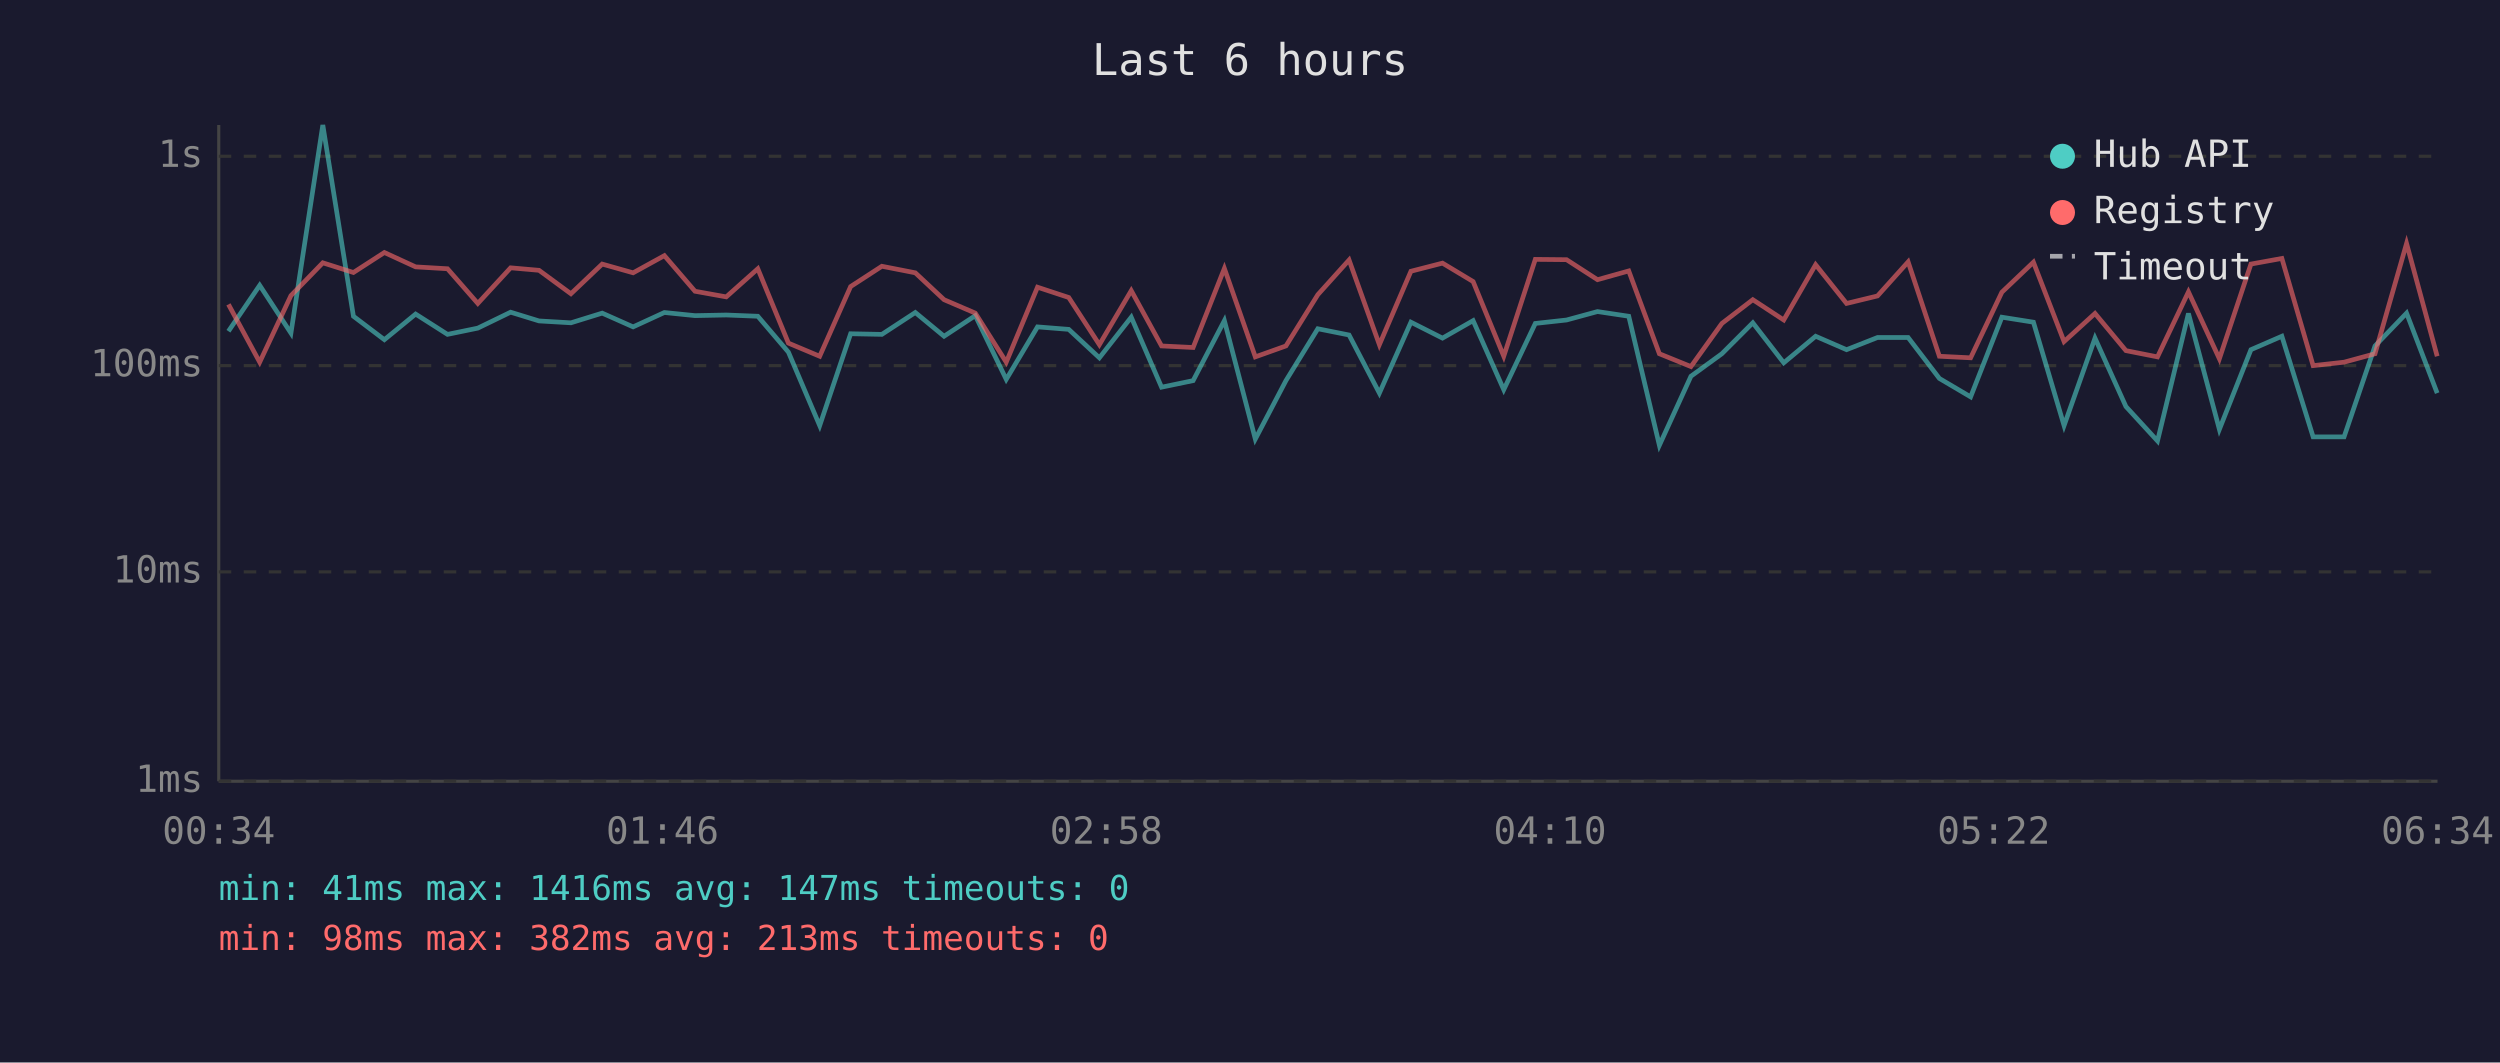
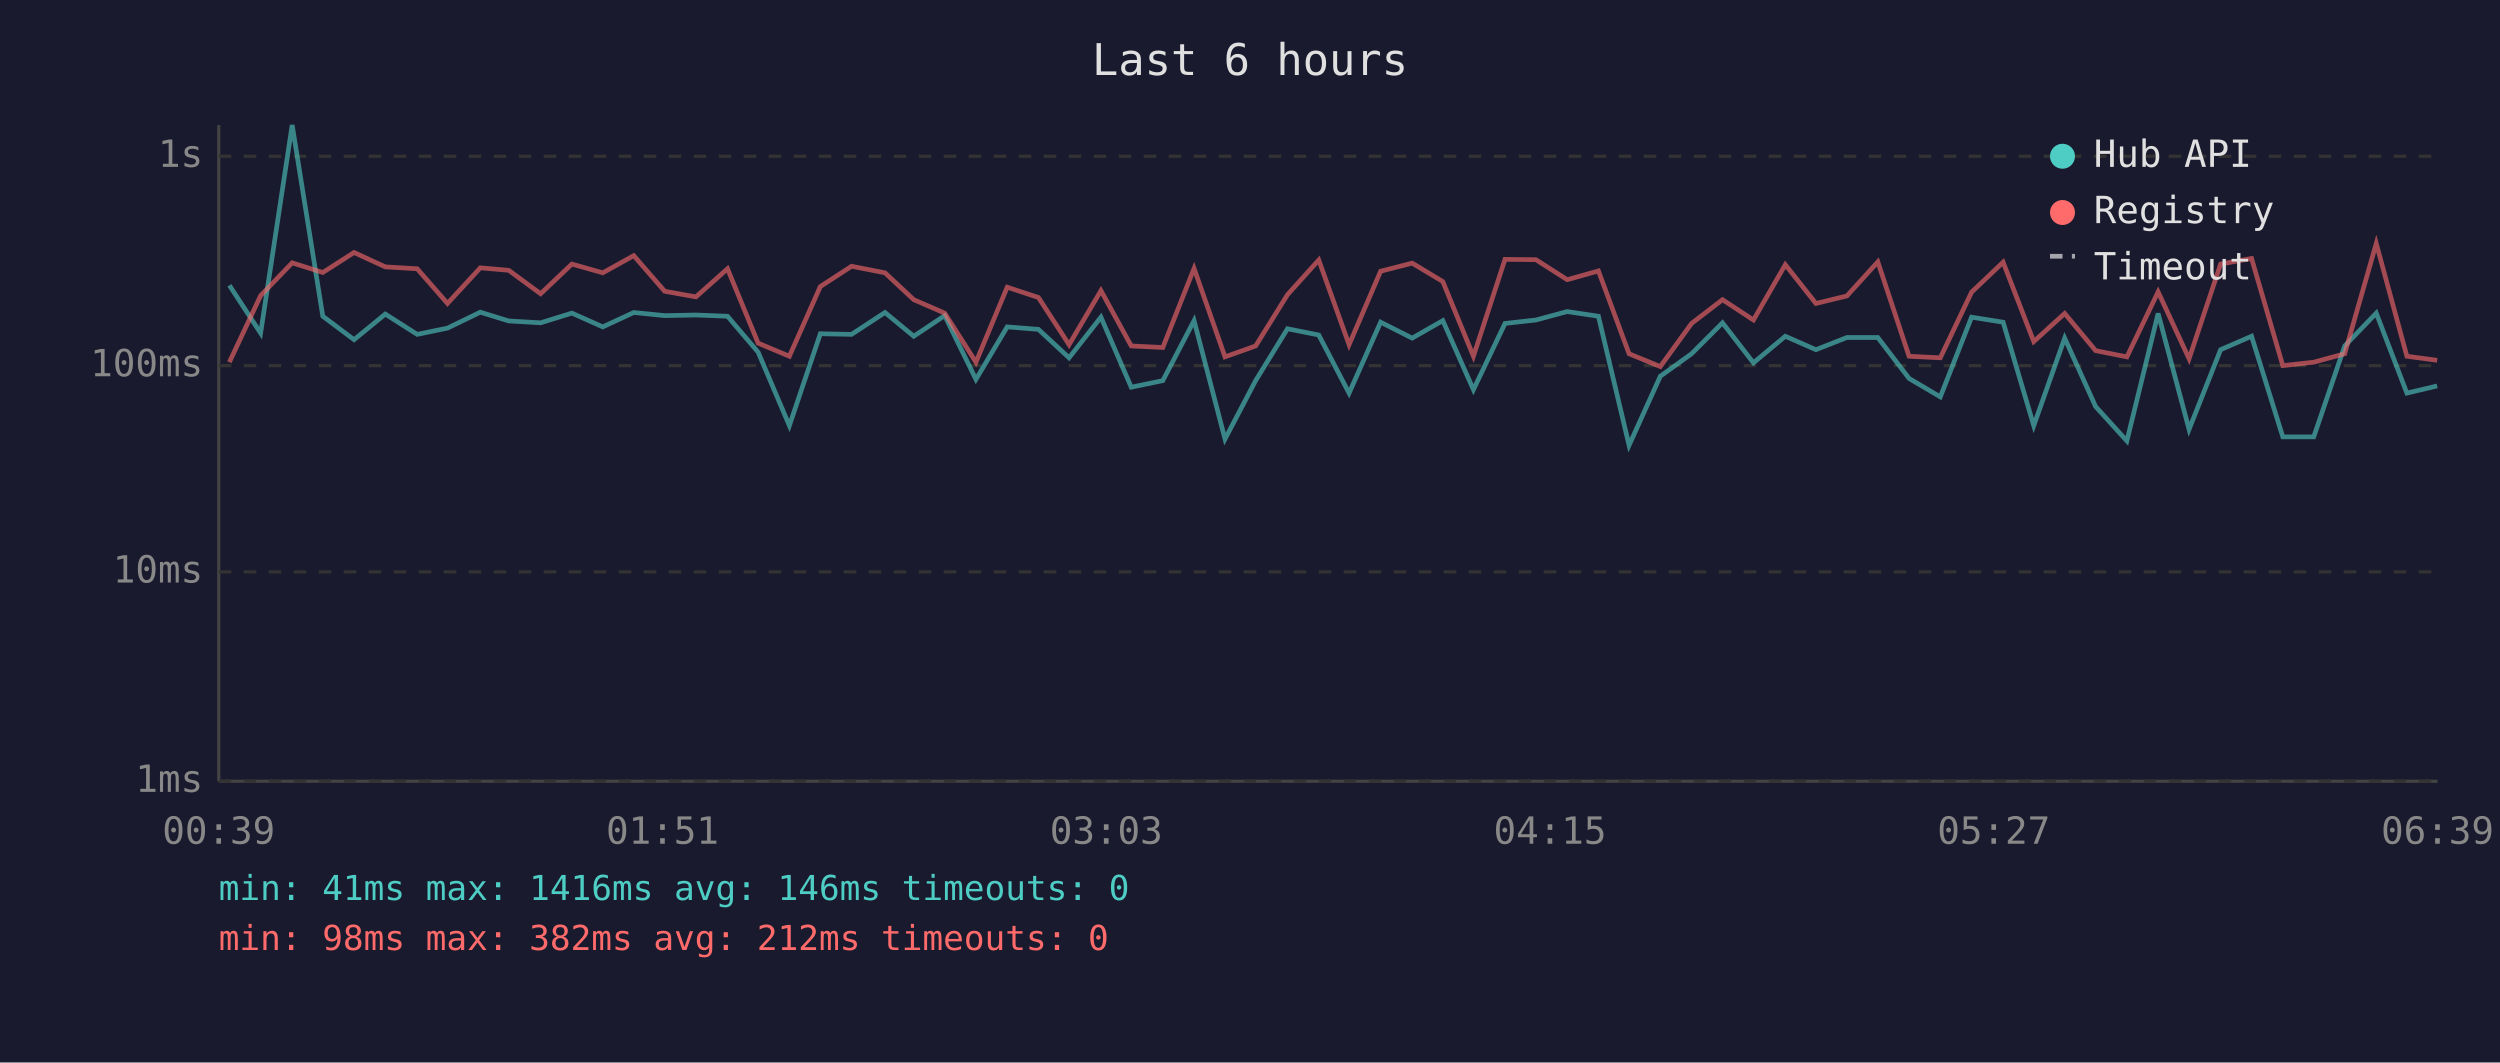
<svg xmlns="http://www.w3.org/2000/svg" viewBox="0 0 800 340" font-family="monospace" font-size="12">
  <rect width="800" height="340" fill="#1a1a2e" />
  <text x="400" y="24" fill="#e0e0e0" font-size="14" text-anchor="middle">Last 6 hours</text>
  <line x1="70" y1="40" x2="70" y2="250" stroke="#444" stroke-width="1" />
  <line x1="70" y1="250" x2="780" y2="250" stroke="#444" stroke-width="1" />
  <line x1="70" y1="250" x2="780" y2="250" stroke="#333" stroke-width="1" stroke-dasharray="4" />
  <text x="65" y="250" fill="#888" text-anchor="end" dominant-baseline="middle">1ms</text>
  <line x1="70" y1="183" x2="780" y2="183" stroke="#333" stroke-width="1" stroke-dasharray="4" />
  <text x="65" y="183" fill="#888" text-anchor="end" dominant-baseline="middle">10ms</text>
  <line x1="70" y1="117" x2="780" y2="117" stroke="#333" stroke-width="1" stroke-dasharray="4" />
  <text x="65" y="117" fill="#888" text-anchor="end" dominant-baseline="middle">100ms</text>
  <line x1="70" y1="50" x2="780" y2="50" stroke="#333" stroke-width="1" stroke-dasharray="4" />
  <text x="65" y="50" fill="#888" text-anchor="end" dominant-baseline="middle">1s</text>
-   <text x="70" y="270" fill="#888" text-anchor="middle">00:34</text>
-   <text x="212" y="270" fill="#888" text-anchor="middle">01:46</text>
-   <text x="354" y="270" fill="#888" text-anchor="middle">02:58</text>
-   <text x="496" y="270" fill="#888" text-anchor="middle">04:10</text>
-   <text x="638" y="270" fill="#888" text-anchor="middle">05:22</text>
-   <text x="780" y="270" fill="#888" text-anchor="middle">06:34</text>
-   <polyline points="73.1,106.0 83.1,91.3 93.1,106.6 103.3,40.0 113.1,101.2 123.0,108.7 133.0,100.5 143.2,107.0 152.9,105.0 163.4,99.9 172.5,102.7 182.7,103.3 192.7,100.2 202.6,104.6 212.6,100.0 222.4,101.0 232.4,100.8 242.5,101.2 252.3,112.7 262.3,136.2 272.2,106.8 282.2,107.0 292.9,100.0 302.1,107.6 312.1,101.0 322.0,121.4 332.0,104.6 342.0,105.4 351.8,114.5 362.0,101.5 371.7,123.9 381.8,121.8 391.8,102.6 401.7,140.5 411.5,121.8 421.7,105.2 431.7,107.2 441.4,125.8 451.5,103.1 461.6,108.2 471.4,102.6 481.2,124.7 491.3,103.5 501.3,102.4 511.2,99.7 521.2,101.2 531.0,142.5 541.1,120.4 551.0,113.2 560.9,103.3 570.8,116.1 581.0,107.6 590.9,111.9 600.8,108.0 610.6,108.0 620.6,121.1 630.6,127.0 640.6,101.5 650.7,103.1 660.5,136.2 670.4,108.2 680.3,130.1 690.4,141.1 700.3,100.3 710.2,137.4 720.3,111.9 730.2,107.6 740.2,139.8 750.1,139.8 760.0,110.7 770.1,100.2 779.9,125.8" fill="none" stroke="#4ecdc4" stroke-width="1.5" opacity="0.6" />
-   <polyline points="73.1,97.4 83.1,115.9 93.1,94.6 103.3,84.1 113.1,87.2 123.0,80.8 133.0,85.4 143.2,86.0 152.9,97.1 163.4,85.7 172.5,86.5 182.7,94.0 192.7,84.5 202.6,87.3 212.6,81.8 222.4,93.2 232.4,95.0 242.5,86.0 252.3,109.8 262.3,114.0 272.2,91.7 282.2,85.2 292.9,87.3 302.1,95.9 312.1,100.2 322.0,115.9 332.0,91.9 342.0,95.2 351.8,110.3 362.0,93.0 371.7,110.7 381.8,111.2 391.8,85.9 401.7,114.2 411.5,110.7 421.7,94.3 431.7,83.2 441.4,110.3 451.5,86.8 461.6,84.2 471.4,90.1 481.2,114.0 491.3,83.0 501.3,83.1 511.2,89.5 521.2,86.7 531.0,113.2 541.1,117.3 551.0,103.5 560.9,95.9 570.8,102.4 581.0,84.7 590.9,97.1 600.8,94.7 610.6,83.8 620.6,114.0 630.6,114.5 640.6,93.5 650.7,83.9 660.5,109.3 670.4,100.3 680.3,112.2 690.4,114.2 700.3,93.4 710.2,114.8 720.3,84.5 730.2,82.7 740.2,117.0 750.1,115.9 760.0,113.2 770.1,77.9 779.9,114.0" fill="none" stroke="#ff6b6b" stroke-width="1.5" opacity="0.6" />
+   <text x="70" y="270" fill="#888" text-anchor="middle">00:39</text>
+   <text x="212" y="270" fill="#888" text-anchor="middle">01:51</text>
+   <text x="354" y="270" fill="#888" text-anchor="middle">03:03</text>
+   <text x="496" y="270" fill="#888" text-anchor="middle">04:15</text>
+   <text x="638" y="270" fill="#888" text-anchor="middle">05:27</text>
+   <text x="780" y="270" fill="#888" text-anchor="middle">06:39</text>
+   <polyline points="73.4,91.3 83.4,106.6 93.5,40.0 103.3,101.2 113.3,108.7 123.3,100.5 133.5,107.0 143.2,105.0 153.7,99.9 162.8,102.7 173.0,103.3 183.0,100.2 192.9,104.6 202.8,100.0 212.7,101.0 222.7,100.8 232.8,101.2 242.6,112.7 252.6,136.2 262.5,106.8 272.5,107.0 283.2,100.0 292.4,107.6 302.3,101.0 312.3,121.4 322.3,104.6 332.3,105.4 342.1,114.5 352.3,101.5 362.0,123.9 372.1,121.8 382.1,102.6 392.0,140.5 401.8,121.8 412.0,105.2 422.0,107.2 431.7,125.8 441.8,103.1 451.9,108.2 461.7,102.6 471.5,124.7 481.6,103.5 491.5,102.4 501.5,99.7 511.5,101.2 521.3,142.5 531.3,120.4 541.3,113.2 551.2,103.3 561.1,116.1 571.3,107.6 581.1,111.9 591.0,108.0 600.9,108.0 610.9,121.1 620.9,127.0 630.9,101.5 641.0,103.1 650.8,136.2 660.7,108.2 670.6,130.1 680.6,141.1 690.6,100.3 700.5,137.4 710.6,111.9 720.5,107.6 730.5,139.8 740.4,139.8 750.3,110.7 760.4,100.2 770.2,125.8 779.9,123.5" fill="none" stroke="#4ecdc4" stroke-width="1.5" opacity="0.6" />
+   <polyline points="73.4,115.9 83.4,94.6 93.5,84.1 103.3,87.2 113.3,80.8 123.3,85.4 133.5,86.0 143.2,97.1 153.7,85.7 162.8,86.5 173.0,94.0 183.0,84.5 192.9,87.3 202.8,81.8 212.7,93.2 222.7,95.0 232.8,86.0 242.6,109.8 252.6,114.0 262.5,91.7 272.5,85.2 283.2,87.3 292.4,95.9 302.3,100.2 312.3,115.9 322.3,91.9 332.3,95.2 342.1,110.3 352.3,93.0 362.0,110.7 372.1,111.2 382.1,85.9 392.0,114.2 401.8,110.7 412.0,94.3 422.0,83.2 431.7,110.3 441.8,86.8 451.9,84.2 461.7,90.1 471.5,114.0 481.6,83.0 491.5,83.1 501.5,89.5 511.5,86.7 521.3,113.2 531.3,117.3 541.3,103.5 551.2,95.9 561.1,102.4 571.3,84.7 581.1,97.1 591.0,94.7 600.9,83.8 610.9,114.0 620.9,114.5 630.9,93.5 641.0,83.9 650.8,109.3 660.7,100.3 670.6,112.2 680.6,114.2 690.6,93.4 700.5,114.8 710.6,84.5 720.5,82.7 730.5,117.0 740.4,115.9 750.3,113.2 760.4,77.9 770.2,114.0 779.9,115.3" fill="none" stroke="#ff6b6b" stroke-width="1.5" opacity="0.6" />
  <circle cx="660" cy="50" r="4" fill="#4ecdc4" />
  <text x="670" y="50" fill="#e0e0e0" dominant-baseline="middle">Hub API</text>
  <circle cx="660" cy="68" r="4" fill="#ff6b6b" />
  <text x="670" y="68" fill="#e0e0e0" dominant-baseline="middle">Registry</text>
  <line x1="656" y1="82" x2="664" y2="82" stroke="#e0e0e0" stroke-width="1.5" stroke-dasharray="4,3" opacity="0.7" />
  <text x="670" y="86" fill="#e0e0e0" dominant-baseline="middle">Timeout</text>
-   <text x="70" y="288" fill="#4ecdc4" font-size="11">min: 41ms  max: 1416ms  avg: 147ms  timeouts: 0</text>
-   <text x="70" y="304" fill="#ff6b6b" font-size="11">min: 98ms  max: 382ms  avg: 213ms  timeouts: 0</text>
+   <text x="70" y="288" fill="#4ecdc4" font-size="11">min: 41ms  max: 1416ms  avg: 146ms  timeouts: 0</text>
+   <text x="70" y="304" fill="#ff6b6b" font-size="11">min: 98ms  max: 382ms  avg: 212ms  timeouts: 0</text>
</svg>
